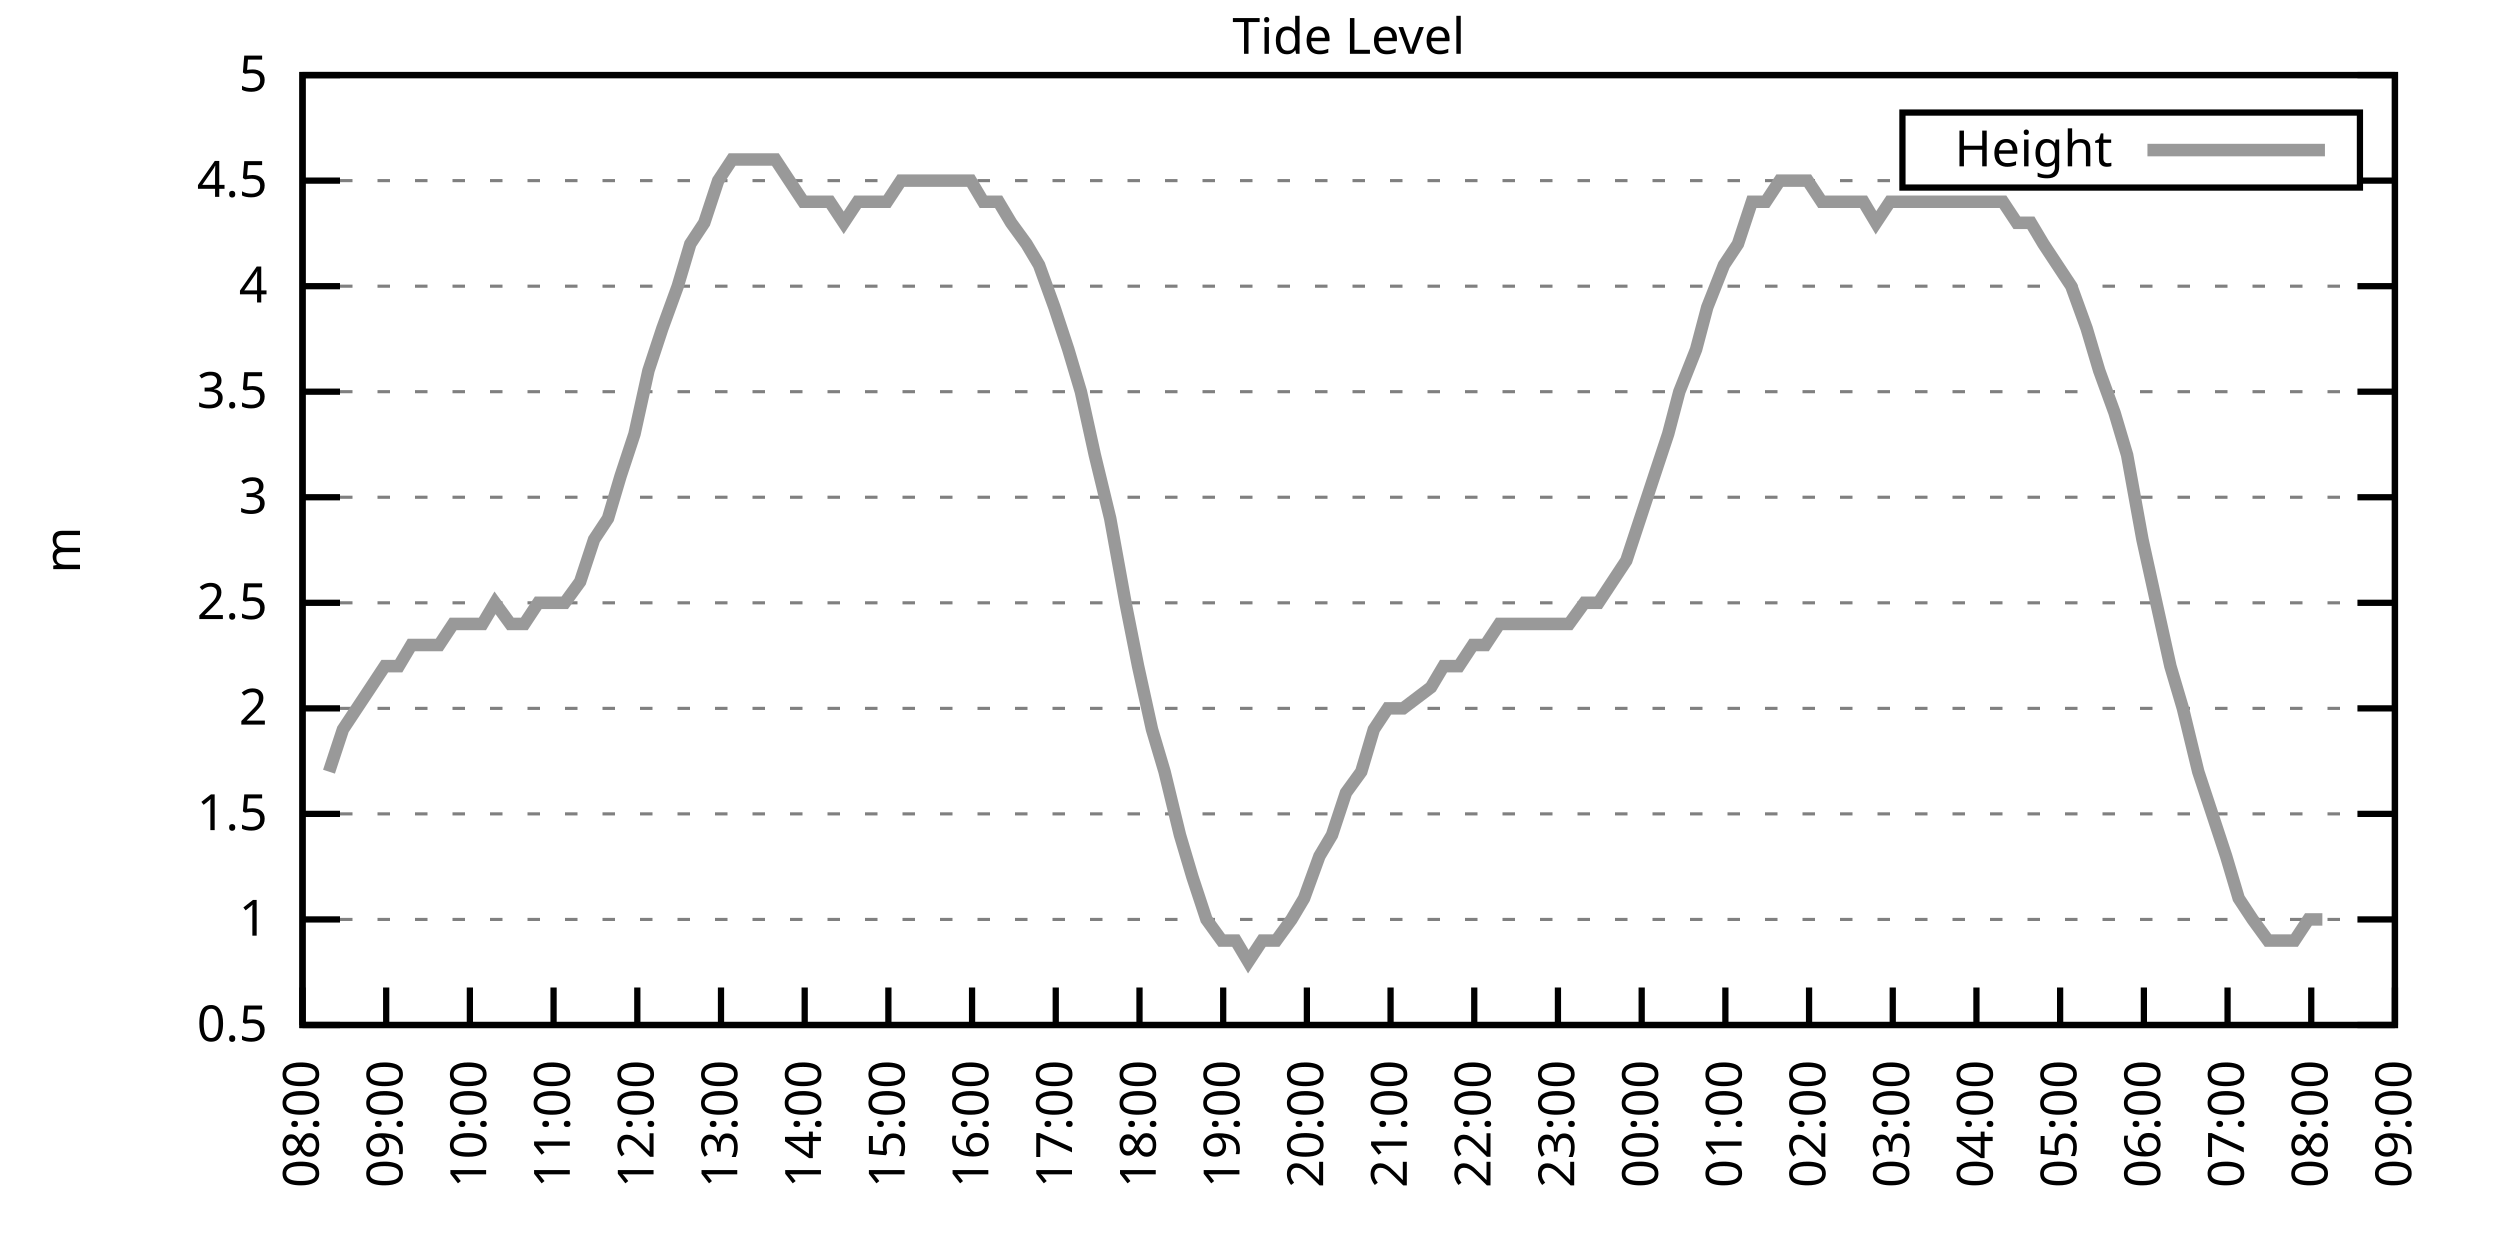
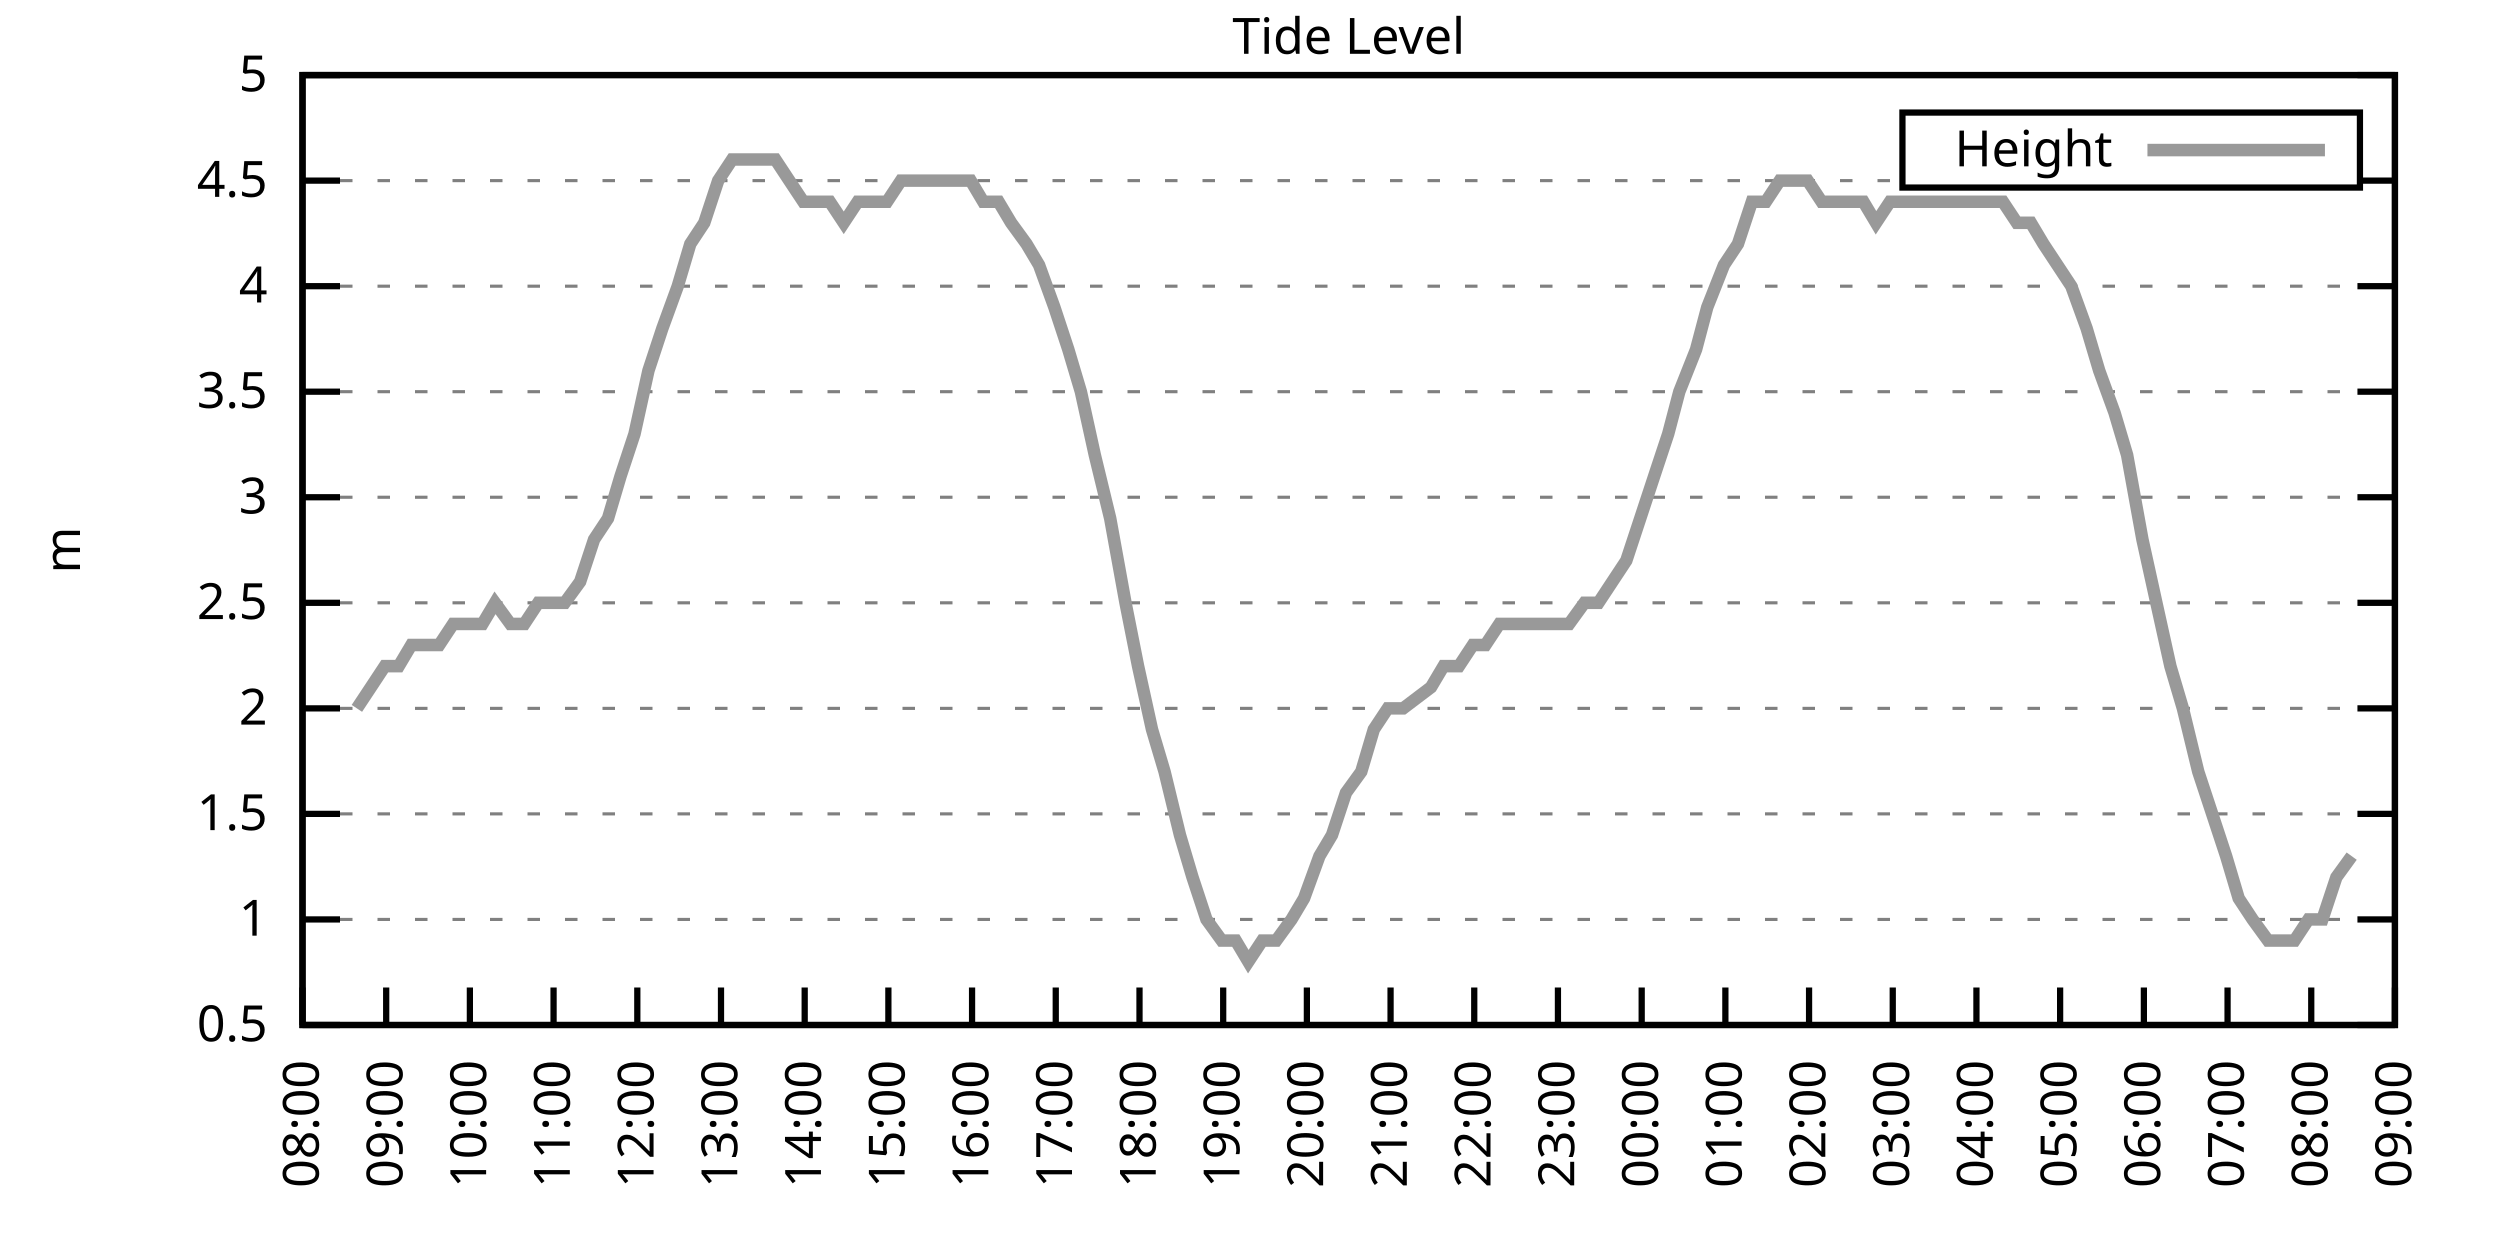
<svg xmlns="http://www.w3.org/2000/svg" xmlns:xlink="http://www.w3.org/1999/xlink" width="400" height="200" viewBox="0 0 400 200">
  <g id="gnuplot_canvas">
    <rect x="0" y="0" width="400" height="200" fill="none" />
    <defs>
      <circle id="gpDot" r="0.5" stroke-width="0.5" stroke="currentColor" />
      <path id="gpPt0" stroke-width="0.333" stroke="currentColor" d="M-1,0 h2 M0,-1 v2" />
      <path id="gpPt1" stroke-width="0.333" stroke="currentColor" d="M-1,-1 L1,1 M1,-1 L-1,1" />
      <path id="gpPt2" stroke-width="0.333" stroke="currentColor" d="M-1,0 L1,0 M0,-1 L0,1 M-1,-1 L1,1 M-1,1 L1,-1" />
      <rect id="gpPt3" stroke-width="0.333" stroke="currentColor" x="-1" y="-1" width="2" height="2" />
      <rect id="gpPt4" stroke-width="0.333" stroke="currentColor" fill="currentColor" x="-1" y="-1" width="2" height="2" />
      <circle id="gpPt5" stroke-width="0.333" stroke="currentColor" cx="0" cy="0" r="1" />
      <use xlink:href="#gpPt5" id="gpPt6" fill="currentColor" stroke="none" />
      <path id="gpPt7" stroke-width="0.333" stroke="currentColor" d="M0,-1.33 L-1.33,0.67 L1.33,0.67 z" />
      <use xlink:href="#gpPt7" id="gpPt8" fill="currentColor" stroke="none" />
      <use xlink:href="#gpPt7" id="gpPt9" stroke="currentColor" transform="rotate(180)" />
      <use xlink:href="#gpPt9" id="gpPt10" fill="currentColor" stroke="none" />
      <use xlink:href="#gpPt3" id="gpPt11" stroke="currentColor" transform="rotate(45)" />
      <use xlink:href="#gpPt11" id="gpPt12" fill="currentColor" stroke="none" />
      <path id="gpPt13" stroke-width="0.333" stroke="currentColor" d="M0,1.330 L1.265,0.411 L0.782,-1.067 L-0.782,-1.076 L-1.265,0.411 z" />
      <use xlink:href="#gpPt13" id="gpPt14" fill="currentColor" stroke="none" />
      <filter id="textbox" filterUnits="objectBoundingBox" x="0" y="0" height="1" width="1">
        <feFlood flood-color="white" flood-opacity="1" result="bgnd" />
        <feComposite in="SourceGraphic" in2="bgnd" operator="atop" />
      </filter>
      <filter id="greybox" filterUnits="objectBoundingBox" x="0" y="0" height="1" width="1">
        <feFlood flood-color="lightgrey" flood-opacity="1" result="grey" />
        <feComposite in="SourceGraphic" in2="grey" operator="atop" />
      </filter>
    </defs>
    <g fill="none" color="white" stroke="currentColor" stroke-width="1.00" stroke-linecap="butt" stroke-linejoin="miter">
</g>
    <g fill="none" color="black" stroke="currentColor" stroke-width="1.00" stroke-linecap="butt" stroke-linejoin="miter">
      <g stroke="none" shape-rendering="crispEdges">
        <polygon fill="rgb(255, 255, 255)" points="48.40,164.00 383.18,164.00 383.18,12.02 48.40,12.02 " />
      </g>
    </g>
    <g fill="none" color="black" stroke="currentColor" stroke-width="1.00" stroke-linecap="butt" stroke-linejoin="miter">
</g>
    <g fill="none" color="black" stroke="black" stroke-width="0.50" stroke-linecap="butt" stroke-linejoin="miter">
</g>
    <g fill="none" color="gray" stroke="currentColor" stroke-width="0.50" stroke-linecap="butt" stroke-linejoin="miter">
      <path stroke="gray" stroke-dasharray="2,4" class="gridline" d="M48.40,164.00 L383.19,164.00  " />
    </g>
    <g fill="none" color="gray" stroke="gray" stroke-width="1.00" stroke-linecap="butt" stroke-linejoin="miter">
</g>
    <g fill="none" color="black" stroke="currentColor" stroke-width="1.00" stroke-linecap="butt" stroke-linejoin="miter">
      <path stroke="black" d="M48.40,164.00 L54.40,164.00 M383.19,164.00 L377.19,164.00  " />
      <g transform="translate(42.80,166.60)" stroke="none" fill="black" font-family="Sans" font-size="8.00" text-anchor="end">
        <text>
          <tspan font-family="Sans"> 0.5</tspan>
        </text>
      </g>
    </g>
    <g fill="none" color="black" stroke="currentColor" stroke-width="1.00" stroke-linecap="butt" stroke-linejoin="miter">
</g>
    <g fill="none" color="black" stroke="black" stroke-width="0.50" stroke-linecap="butt" stroke-linejoin="miter">
</g>
    <g fill="none" color="gray" stroke="currentColor" stroke-width="0.50" stroke-linecap="butt" stroke-linejoin="miter">
      <path stroke="gray" stroke-dasharray="2,4" class="gridline" d="M48.40,147.11 L383.19,147.11  " />
    </g>
    <g fill="none" color="gray" stroke="gray" stroke-width="1.00" stroke-linecap="butt" stroke-linejoin="miter">
</g>
    <g fill="none" color="black" stroke="currentColor" stroke-width="1.00" stroke-linecap="butt" stroke-linejoin="miter">
      <path stroke="black" d="M48.40,147.11 L54.40,147.11 M383.19,147.11 L377.19,147.11  " />
      <g transform="translate(42.80,149.71)" stroke="none" fill="black" font-family="Sans" font-size="8.00" text-anchor="end">
        <text>
          <tspan font-family="Sans"> 1</tspan>
        </text>
      </g>
    </g>
    <g fill="none" color="black" stroke="currentColor" stroke-width="1.00" stroke-linecap="butt" stroke-linejoin="miter">
</g>
    <g fill="none" color="black" stroke="black" stroke-width="0.50" stroke-linecap="butt" stroke-linejoin="miter">
</g>
    <g fill="none" color="gray" stroke="currentColor" stroke-width="0.50" stroke-linecap="butt" stroke-linejoin="miter">
      <path stroke="gray" stroke-dasharray="2,4" class="gridline" d="M48.40,130.22 L383.19,130.22  " />
    </g>
    <g fill="none" color="gray" stroke="gray" stroke-width="1.00" stroke-linecap="butt" stroke-linejoin="miter">
</g>
    <g fill="none" color="black" stroke="currentColor" stroke-width="1.00" stroke-linecap="butt" stroke-linejoin="miter">
      <path stroke="black" d="M48.40,130.22 L54.40,130.22 M383.19,130.22 L377.19,130.22  " />
      <g transform="translate(42.80,132.82)" stroke="none" fill="black" font-family="Sans" font-size="8.00" text-anchor="end">
        <text>
          <tspan font-family="Sans"> 1.5</tspan>
        </text>
      </g>
    </g>
    <g fill="none" color="black" stroke="currentColor" stroke-width="1.00" stroke-linecap="butt" stroke-linejoin="miter">
</g>
    <g fill="none" color="black" stroke="black" stroke-width="0.50" stroke-linecap="butt" stroke-linejoin="miter">
</g>
    <g fill="none" color="gray" stroke="currentColor" stroke-width="0.50" stroke-linecap="butt" stroke-linejoin="miter">
      <path stroke="gray" stroke-dasharray="2,4" class="gridline" d="M48.40,113.34 L383.19,113.34  " />
    </g>
    <g fill="none" color="gray" stroke="gray" stroke-width="1.00" stroke-linecap="butt" stroke-linejoin="miter">
</g>
    <g fill="none" color="black" stroke="currentColor" stroke-width="1.00" stroke-linecap="butt" stroke-linejoin="miter">
      <path stroke="black" d="M48.40,113.34 L54.40,113.34 M383.19,113.34 L377.19,113.34  " />
      <g transform="translate(42.80,115.94)" stroke="none" fill="black" font-family="Sans" font-size="8.00" text-anchor="end">
        <text>
          <tspan font-family="Sans"> 2</tspan>
        </text>
      </g>
    </g>
    <g fill="none" color="black" stroke="currentColor" stroke-width="1.00" stroke-linecap="butt" stroke-linejoin="miter">
</g>
    <g fill="none" color="black" stroke="black" stroke-width="0.50" stroke-linecap="butt" stroke-linejoin="miter">
</g>
    <g fill="none" color="gray" stroke="currentColor" stroke-width="0.50" stroke-linecap="butt" stroke-linejoin="miter">
      <path stroke="gray" stroke-dasharray="2,4" class="gridline" d="M48.40,96.45 L383.19,96.45  " />
    </g>
    <g fill="none" color="gray" stroke="gray" stroke-width="1.00" stroke-linecap="butt" stroke-linejoin="miter">
</g>
    <g fill="none" color="black" stroke="currentColor" stroke-width="1.00" stroke-linecap="butt" stroke-linejoin="miter">
      <path stroke="black" d="M48.40,96.45 L54.40,96.45 M383.19,96.45 L377.19,96.45  " />
      <g transform="translate(42.80,99.05)" stroke="none" fill="black" font-family="Sans" font-size="8.00" text-anchor="end">
        <text>
          <tspan font-family="Sans"> 2.5</tspan>
        </text>
      </g>
    </g>
    <g fill="none" color="black" stroke="currentColor" stroke-width="1.00" stroke-linecap="butt" stroke-linejoin="miter">
</g>
    <g fill="none" color="black" stroke="black" stroke-width="0.50" stroke-linecap="butt" stroke-linejoin="miter">
</g>
    <g fill="none" color="gray" stroke="currentColor" stroke-width="0.50" stroke-linecap="butt" stroke-linejoin="miter">
      <path stroke="gray" stroke-dasharray="2,4" class="gridline" d="M48.40,79.56 L383.19,79.56  " />
    </g>
    <g fill="none" color="gray" stroke="gray" stroke-width="1.00" stroke-linecap="butt" stroke-linejoin="miter">
</g>
    <g fill="none" color="black" stroke="currentColor" stroke-width="1.00" stroke-linecap="butt" stroke-linejoin="miter">
      <path stroke="black" d="M48.40,79.56 L54.40,79.56 M383.19,79.56 L377.19,79.56  " />
      <g transform="translate(42.80,82.16)" stroke="none" fill="black" font-family="Sans" font-size="8.00" text-anchor="end">
        <text>
          <tspan font-family="Sans"> 3</tspan>
        </text>
      </g>
    </g>
    <g fill="none" color="black" stroke="currentColor" stroke-width="1.00" stroke-linecap="butt" stroke-linejoin="miter">
</g>
    <g fill="none" color="black" stroke="black" stroke-width="0.50" stroke-linecap="butt" stroke-linejoin="miter">
</g>
    <g fill="none" color="gray" stroke="currentColor" stroke-width="0.50" stroke-linecap="butt" stroke-linejoin="miter">
      <path stroke="gray" stroke-dasharray="2,4" class="gridline" d="M48.40,62.67 L383.19,62.67  " />
    </g>
    <g fill="none" color="gray" stroke="gray" stroke-width="1.00" stroke-linecap="butt" stroke-linejoin="miter">
</g>
    <g fill="none" color="black" stroke="currentColor" stroke-width="1.00" stroke-linecap="butt" stroke-linejoin="miter">
      <path stroke="black" d="M48.40,62.67 L54.40,62.67 M383.19,62.67 L377.19,62.67  " />
      <g transform="translate(42.80,65.27)" stroke="none" fill="black" font-family="Sans" font-size="8.00" text-anchor="end">
        <text>
          <tspan font-family="Sans"> 3.5</tspan>
        </text>
      </g>
    </g>
    <g fill="none" color="black" stroke="currentColor" stroke-width="1.00" stroke-linecap="butt" stroke-linejoin="miter">
</g>
    <g fill="none" color="black" stroke="black" stroke-width="0.50" stroke-linecap="butt" stroke-linejoin="miter">
</g>
    <g fill="none" color="gray" stroke="currentColor" stroke-width="0.50" stroke-linecap="butt" stroke-linejoin="miter">
      <path stroke="gray" stroke-dasharray="2,4" class="gridline" d="M48.40,45.79 L383.19,45.79  " />
    </g>
    <g fill="none" color="gray" stroke="gray" stroke-width="1.00" stroke-linecap="butt" stroke-linejoin="miter">
</g>
    <g fill="none" color="black" stroke="currentColor" stroke-width="1.00" stroke-linecap="butt" stroke-linejoin="miter">
      <path stroke="black" d="M48.40,45.79 L54.40,45.79 M383.19,45.79 L377.19,45.79  " />
      <g transform="translate(42.80,48.39)" stroke="none" fill="black" font-family="Sans" font-size="8.00" text-anchor="end">
        <text>
          <tspan font-family="Sans"> 4</tspan>
        </text>
      </g>
    </g>
    <g fill="none" color="black" stroke="currentColor" stroke-width="1.00" stroke-linecap="butt" stroke-linejoin="miter">
</g>
    <g fill="none" color="black" stroke="black" stroke-width="0.50" stroke-linecap="butt" stroke-linejoin="miter">
</g>
    <g fill="none" color="gray" stroke="currentColor" stroke-width="0.50" stroke-linecap="butt" stroke-linejoin="miter">
      <path stroke="gray" stroke-dasharray="2,4" class="gridline" d="M48.40,28.90 L304.39,28.90 M377.59,28.90 L383.19,28.90  " />
    </g>
    <g fill="none" color="gray" stroke="gray" stroke-width="1.00" stroke-linecap="butt" stroke-linejoin="miter">
</g>
    <g fill="none" color="black" stroke="currentColor" stroke-width="1.00" stroke-linecap="butt" stroke-linejoin="miter">
      <path stroke="black" d="M48.40,28.90 L54.40,28.90 M383.19,28.90 L377.19,28.90  " />
      <g transform="translate(42.80,31.50)" stroke="none" fill="black" font-family="Sans" font-size="8.00" text-anchor="end">
        <text>
          <tspan font-family="Sans"> 4.5</tspan>
        </text>
      </g>
    </g>
    <g fill="none" color="black" stroke="currentColor" stroke-width="1.00" stroke-linecap="butt" stroke-linejoin="miter">
</g>
    <g fill="none" color="black" stroke="black" stroke-width="0.50" stroke-linecap="butt" stroke-linejoin="miter">
</g>
    <g fill="none" color="gray" stroke="currentColor" stroke-width="0.50" stroke-linecap="butt" stroke-linejoin="miter">
      <path stroke="gray" stroke-dasharray="2,4" class="gridline" d="M48.40,12.01 L383.19,12.01  " />
    </g>
    <g fill="none" color="gray" stroke="gray" stroke-width="1.00" stroke-linecap="butt" stroke-linejoin="miter">
</g>
    <g fill="none" color="black" stroke="currentColor" stroke-width="1.00" stroke-linecap="butt" stroke-linejoin="miter">
      <path stroke="black" d="M48.40,12.01 L54.40,12.01 M383.19,12.01 L377.19,12.01  " />
      <g transform="translate(42.80,14.61)" stroke="none" fill="black" font-family="Sans" font-size="8.00" text-anchor="end">
        <text>
          <tspan font-family="Sans"> 5</tspan>
        </text>
      </g>
    </g>
    <g fill="none" color="black" stroke="currentColor" stroke-width="1.00" stroke-linecap="butt" stroke-linejoin="miter">
      <path stroke="black" d="M48.40,164.00 L48.40,158.00  " />
      <g transform="translate(51.00,169.60) rotate(270.00)" stroke="none" fill="black" font-family="Sans" font-size="8.00" text-anchor="end">
        <text>
          <tspan font-family="Sans">08:00</tspan>
        </text>
      </g>
    </g>
    <g fill="none" color="black" stroke="currentColor" stroke-width="1.00" stroke-linecap="butt" stroke-linejoin="miter">
      <path stroke="black" d="M61.79,164.00 L61.79,158.00  " />
      <g transform="translate(64.39,169.60) rotate(270.00)" stroke="none" fill="black" font-family="Sans" font-size="8.00" text-anchor="end">
        <text>
          <tspan font-family="Sans">09:00</tspan>
        </text>
      </g>
    </g>
    <g fill="none" color="black" stroke="currentColor" stroke-width="1.00" stroke-linecap="butt" stroke-linejoin="miter">
      <path stroke="black" d="M75.18,164.00 L75.18,158.00  " />
      <g transform="translate(77.78,169.60) rotate(270.00)" stroke="none" fill="black" font-family="Sans" font-size="8.00" text-anchor="end">
        <text>
          <tspan font-family="Sans">10:00</tspan>
        </text>
      </g>
    </g>
    <g fill="none" color="black" stroke="currentColor" stroke-width="1.00" stroke-linecap="butt" stroke-linejoin="miter">
      <path stroke="black" d="M88.57,164.00 L88.57,158.00  " />
      <g transform="translate(91.17,169.60) rotate(270.00)" stroke="none" fill="black" font-family="Sans" font-size="8.00" text-anchor="end">
        <text>
          <tspan font-family="Sans">11:00</tspan>
        </text>
      </g>
    </g>
    <g fill="none" color="black" stroke="currentColor" stroke-width="1.00" stroke-linecap="butt" stroke-linejoin="miter">
      <path stroke="black" d="M101.97,164.00 L101.97,158.00  " />
      <g transform="translate(104.57,169.60) rotate(270.00)" stroke="none" fill="black" font-family="Sans" font-size="8.00" text-anchor="end">
        <text>
          <tspan font-family="Sans">12:00</tspan>
        </text>
      </g>
    </g>
    <g fill="none" color="black" stroke="currentColor" stroke-width="1.00" stroke-linecap="butt" stroke-linejoin="miter">
      <path stroke="black" d="M115.36,164.00 L115.36,158.00  " />
      <g transform="translate(117.96,169.60) rotate(270.00)" stroke="none" fill="black" font-family="Sans" font-size="8.00" text-anchor="end">
        <text>
          <tspan font-family="Sans">13:00</tspan>
        </text>
      </g>
    </g>
    <g fill="none" color="black" stroke="currentColor" stroke-width="1.00" stroke-linecap="butt" stroke-linejoin="miter">
      <path stroke="black" d="M128.75,164.00 L128.75,158.00  " />
      <g transform="translate(131.35,169.60) rotate(270.00)" stroke="none" fill="black" font-family="Sans" font-size="8.00" text-anchor="end">
        <text>
          <tspan font-family="Sans">14:00</tspan>
        </text>
      </g>
    </g>
    <g fill="none" color="black" stroke="currentColor" stroke-width="1.00" stroke-linecap="butt" stroke-linejoin="miter">
      <path stroke="black" d="M142.14,164.00 L142.14,158.00  " />
      <g transform="translate(144.74,169.60) rotate(270.00)" stroke="none" fill="black" font-family="Sans" font-size="8.00" text-anchor="end">
        <text>
          <tspan font-family="Sans">15:00</tspan>
        </text>
      </g>
    </g>
    <g fill="none" color="black" stroke="currentColor" stroke-width="1.00" stroke-linecap="butt" stroke-linejoin="miter">
      <path stroke="black" d="M155.53,164.00 L155.53,158.00  " />
      <g transform="translate(158.13,169.60) rotate(270.00)" stroke="none" fill="black" font-family="Sans" font-size="8.00" text-anchor="end">
        <text>
          <tspan font-family="Sans">16:00</tspan>
        </text>
      </g>
    </g>
    <g fill="none" color="black" stroke="currentColor" stroke-width="1.00" stroke-linecap="butt" stroke-linejoin="miter">
      <path stroke="black" d="M168.92,164.00 L168.92,158.00  " />
      <g transform="translate(171.52,169.60) rotate(270.00)" stroke="none" fill="black" font-family="Sans" font-size="8.00" text-anchor="end">
        <text>
          <tspan font-family="Sans">17:00</tspan>
        </text>
      </g>
    </g>
    <g fill="none" color="black" stroke="currentColor" stroke-width="1.00" stroke-linecap="butt" stroke-linejoin="miter">
      <path stroke="black" d="M182.32,164.00 L182.32,158.00  " />
      <g transform="translate(184.92,169.60) rotate(270.00)" stroke="none" fill="black" font-family="Sans" font-size="8.00" text-anchor="end">
        <text>
          <tspan font-family="Sans">18:00</tspan>
        </text>
      </g>
    </g>
    <g fill="none" color="black" stroke="currentColor" stroke-width="1.00" stroke-linecap="butt" stroke-linejoin="miter">
      <path stroke="black" d="M195.71,164.00 L195.71,158.00  " />
      <g transform="translate(198.31,169.60) rotate(270.00)" stroke="none" fill="black" font-family="Sans" font-size="8.00" text-anchor="end">
        <text>
          <tspan font-family="Sans">19:00</tspan>
        </text>
      </g>
    </g>
    <g fill="none" color="black" stroke="currentColor" stroke-width="1.00" stroke-linecap="butt" stroke-linejoin="miter">
      <path stroke="black" d="M209.10,164.00 L209.10,158.00  " />
      <g transform="translate(211.70,169.60) rotate(270.00)" stroke="none" fill="black" font-family="Sans" font-size="8.00" text-anchor="end">
        <text>
          <tspan font-family="Sans">20:00</tspan>
        </text>
      </g>
    </g>
    <g fill="none" color="black" stroke="currentColor" stroke-width="1.00" stroke-linecap="butt" stroke-linejoin="miter">
      <path stroke="black" d="M222.49,164.00 L222.49,158.00  " />
      <g transform="translate(225.09,169.60) rotate(270.00)" stroke="none" fill="black" font-family="Sans" font-size="8.00" text-anchor="end">
        <text>
          <tspan font-family="Sans">21:00</tspan>
        </text>
      </g>
    </g>
    <g fill="none" color="black" stroke="currentColor" stroke-width="1.00" stroke-linecap="butt" stroke-linejoin="miter">
      <path stroke="black" d="M235.88,164.00 L235.88,158.00  " />
      <g transform="translate(238.48,169.60) rotate(270.00)" stroke="none" fill="black" font-family="Sans" font-size="8.00" text-anchor="end">
        <text>
          <tspan font-family="Sans">22:00</tspan>
        </text>
      </g>
    </g>
    <g fill="none" color="black" stroke="currentColor" stroke-width="1.00" stroke-linecap="butt" stroke-linejoin="miter">
      <path stroke="black" d="M249.27,164.00 L249.27,158.00  " />
      <g transform="translate(251.87,169.60) rotate(270.00)" stroke="none" fill="black" font-family="Sans" font-size="8.00" text-anchor="end">
        <text>
          <tspan font-family="Sans">23:00</tspan>
        </text>
      </g>
    </g>
    <g fill="none" color="black" stroke="currentColor" stroke-width="1.00" stroke-linecap="butt" stroke-linejoin="miter">
      <path stroke="black" d="M262.67,164.00 L262.67,158.00  " />
      <g transform="translate(265.27,169.60) rotate(270.00)" stroke="none" fill="black" font-family="Sans" font-size="8.00" text-anchor="end">
        <text>
          <tspan font-family="Sans">00:00</tspan>
        </text>
      </g>
    </g>
    <g fill="none" color="black" stroke="currentColor" stroke-width="1.00" stroke-linecap="butt" stroke-linejoin="miter">
      <path stroke="black" d="M276.06,164.00 L276.06,158.00  " />
      <g transform="translate(278.66,169.60) rotate(270.00)" stroke="none" fill="black" font-family="Sans" font-size="8.00" text-anchor="end">
        <text>
          <tspan font-family="Sans">01:00</tspan>
        </text>
      </g>
    </g>
    <g fill="none" color="black" stroke="currentColor" stroke-width="1.00" stroke-linecap="butt" stroke-linejoin="miter">
      <path stroke="black" d="M289.45,164.00 L289.45,158.00  " />
      <g transform="translate(292.05,169.60) rotate(270.00)" stroke="none" fill="black" font-family="Sans" font-size="8.00" text-anchor="end">
        <text>
          <tspan font-family="Sans">02:00</tspan>
        </text>
      </g>
    </g>
    <g fill="none" color="black" stroke="currentColor" stroke-width="1.00" stroke-linecap="butt" stroke-linejoin="miter">
      <path stroke="black" d="M302.84,164.00 L302.84,158.00  " />
      <g transform="translate(305.44,169.60) rotate(270.00)" stroke="none" fill="black" font-family="Sans" font-size="8.00" text-anchor="end">
        <text>
          <tspan font-family="Sans">03:00</tspan>
        </text>
      </g>
    </g>
    <g fill="none" color="black" stroke="currentColor" stroke-width="1.00" stroke-linecap="butt" stroke-linejoin="miter">
      <path stroke="black" d="M316.23,164.00 L316.23,158.00  " />
      <g transform="translate(318.83,169.60) rotate(270.00)" stroke="none" fill="black" font-family="Sans" font-size="8.00" text-anchor="end">
        <text>
          <tspan font-family="Sans">04:00</tspan>
        </text>
      </g>
    </g>
    <g fill="none" color="black" stroke="currentColor" stroke-width="1.00" stroke-linecap="butt" stroke-linejoin="miter">
      <path stroke="black" d="M329.62,164.00 L329.62,158.00  " />
      <g transform="translate(332.22,169.60) rotate(270.00)" stroke="none" fill="black" font-family="Sans" font-size="8.00" text-anchor="end">
        <text>
          <tspan font-family="Sans">05:00</tspan>
        </text>
      </g>
    </g>
    <g fill="none" color="black" stroke="currentColor" stroke-width="1.00" stroke-linecap="butt" stroke-linejoin="miter">
      <path stroke="black" d="M343.02,164.00 L343.02,158.00  " />
      <g transform="translate(345.62,169.60) rotate(270.00)" stroke="none" fill="black" font-family="Sans" font-size="8.00" text-anchor="end">
        <text>
          <tspan font-family="Sans">06:00</tspan>
        </text>
      </g>
    </g>
    <g fill="none" color="black" stroke="currentColor" stroke-width="1.00" stroke-linecap="butt" stroke-linejoin="miter">
      <path stroke="black" d="M356.41,164.00 L356.41,158.00  " />
      <g transform="translate(359.01,169.60) rotate(270.00)" stroke="none" fill="black" font-family="Sans" font-size="8.00" text-anchor="end">
        <text>
          <tspan font-family="Sans">07:00</tspan>
        </text>
      </g>
    </g>
    <g fill="none" color="black" stroke="currentColor" stroke-width="1.00" stroke-linecap="butt" stroke-linejoin="miter">
      <path stroke="black" d="M369.80,164.00 L369.80,158.00  " />
      <g transform="translate(372.40,169.60) rotate(270.00)" stroke="none" fill="black" font-family="Sans" font-size="8.00" text-anchor="end">
        <text>
          <tspan font-family="Sans">08:00</tspan>
        </text>
      </g>
    </g>
    <g fill="none" color="black" stroke="currentColor" stroke-width="1.00" stroke-linecap="butt" stroke-linejoin="miter">
      <path stroke="black" d="M383.19,164.00 L383.19,158.00  " />
      <g transform="translate(385.79,169.60) rotate(270.00)" stroke="none" fill="black" font-family="Sans" font-size="8.00" text-anchor="end">
        <text>
          <tspan font-family="Sans">09:00</tspan>
        </text>
      </g>
    </g>
    <g fill="none" color="black" stroke="currentColor" stroke-width="1.00" stroke-linecap="butt" stroke-linejoin="miter">
</g>
    <g fill="none" color="black" stroke="currentColor" stroke-width="1.00" stroke-linecap="butt" stroke-linejoin="miter">
      <path stroke="black" d="M48.40,12.01 L48.40,164.00 L383.19,164.00 L383.19,12.01 L48.40,12.01 Z  " />
    </g>
    <g fill="none" color="black" stroke="currentColor" stroke-width="1.00" stroke-linecap="butt" stroke-linejoin="miter">
</g>
    <g fill="none" color="black" stroke="currentColor" stroke-width="1.00" stroke-linecap="butt" stroke-linejoin="miter">
      <path stroke="black" d="M304.39,30.01 L304.39,18.01 L377.59,18.01 L377.59,30.01 L304.39,30.01 Z  " />
    </g>
    <g id="Tide_level_plot_1">
      <g fill="none" color="white" stroke="black" stroke-width="2.00" stroke-linecap="butt" stroke-linejoin="miter">
</g>
      <g fill="none" color="black" stroke="currentColor" stroke-width="2.00" stroke-linecap="butt" stroke-linejoin="miter">
        <g transform="translate(337.99,26.61)" stroke="none" fill="black" font-family="Sans" font-size="8.00" text-anchor="end">
          <text>
            <tspan font-family="Sans">Height</tspan>
          </text>
        </g>
      </g>
      <g fill="none" color="black" stroke="currentColor" stroke-width="2.00" stroke-linecap="butt" stroke-linejoin="miter">
-         <path stroke="rgb(153, 153, 153)" d="M343.59,24.01 L371.99,24.01 M52.64,123.47 L54.87,116.71 L57.10,113.34 L59.34,109.96 L61.57,106.58 L63.80,106.58   L65.81,103.20 L68.04,103.20 L70.27,103.20 L72.50,99.83 L74.74,99.83 L77.19,99.83 L79.20,96.45 L81.66,99.83   L83.89,99.83 L86.12,96.45 L88.35,96.45 L90.36,96.45 L92.82,93.07 L95.05,86.32 L97.28,82.94 L99.29,76.18   L101.52,69.43 L103.75,59.30 L105.98,52.54 L108.44,45.79 L110.45,39.03 L112.68,35.65 L114.91,28.90 L117.14,25.52   L119.60,25.52 L121.61,25.52 L124.06,25.52 L126.29,28.90 L128.53,32.28 L130.54,32.28 L132.77,32.28 L135.00,35.65   L137.23,32.28 L139.69,32.28 L141.92,32.28 L144.15,28.90 L146.16,28.90 L148.61,28.90 L150.85,28.90 L152.85,28.90   L155.31,28.90 L157.32,32.28 L159.77,32.28 L161.78,35.65 L164.24,39.03 L166.25,42.41 L168.70,49.16 L170.93,55.92   L172.94,62.67 L175.17,72.81 L177.63,82.94 L180.08,96.45 L182.09,106.58 L184.32,116.71 L186.33,123.47 L188.79,133.60   L190.80,140.36 L193.03,147.11 L195.48,150.49 L197.72,150.49 L199.73,153.87 L201.96,150.49 L204.19,150.49 L206.64,147.11   L208.65,143.73 L211.11,136.98 L213.12,133.60 L215.35,126.85 L217.80,123.47 L219.81,116.71 L222.04,113.34 L224.50,113.34   L228.96,109.96 L230.97,106.58 L233.43,106.58 L235.66,103.20 L237.67,103.20 L239.90,99.83 L242.36,99.83 L244.59,99.83   L246.60,99.83 L249.05,99.83 L251.06,99.83 L253.51,96.45 L255.75,96.45 L257.98,93.07 L260.21,89.69 L262.44,82.94   L264.67,76.18 L266.91,69.43 L268.69,62.67 L271.37,55.92 L273.16,49.16 L275.83,42.41 L278.07,39.03 L280.30,32.28   L282.53,32.28 L284.76,28.90 L286.99,28.90 L289.23,28.90 L291.46,32.28 L293.69,32.28 L295.70,32.28 L298.15,32.28   L300.16,35.65 L302.39,32.28 L304.40,32.28 L307.08,32.28 L309.31,32.28 L311.54,32.28 L313.78,32.28 L315.79,32.28   L318.02,32.28 L320.47,32.28 L322.70,35.65 L324.94,35.65 L326.95,39.03 L331.41,45.79 L333.86,52.54 L335.87,59.30   L338.33,66.05 L340.34,72.81 L342.79,86.32 L345.02,96.45 L347.26,106.58 L349.26,113.34 L351.72,123.47 L353.95,130.22   L356.18,136.98 L358.19,143.73 L360.42,147.11 L362.88,150.49 L364.89,150.49 L367.12,150.49 L369.35,147.11 L371.58,147.11    " />
+         <path stroke="rgb(153, 153, 153)" d="M343.59,24.01 L371.99,24.01 M57.10,113.34 L59.34,109.96 L61.57,106.58 L63.80,106.58 L65.81,103.20 L68.04,103.20   L70.27,103.20 L72.50,99.83 L74.74,99.83 L77.19,99.83 L79.20,96.45 L81.66,99.83 L83.89,99.83 L86.12,96.45   L88.35,96.45 L90.36,96.45 L92.82,93.07 L95.05,86.32 L97.28,82.94 L99.29,76.18 L101.52,69.43 L103.75,59.30   L105.98,52.54 L108.44,45.79 L110.45,39.03 L112.68,35.65 L114.91,28.90 L117.14,25.52 L119.60,25.52 L121.61,25.52   L124.06,25.52 L126.29,28.90 L128.53,32.28 L130.54,32.28 L132.77,32.28 L135.00,35.65 L137.23,32.28 L139.69,32.28   L141.92,32.28 L144.15,28.90 L146.16,28.90 L148.61,28.90 L150.85,28.90 L152.85,28.90 L155.31,28.90 L157.32,32.28   L159.77,32.28 L161.78,35.65 L164.24,39.03 L166.25,42.41 L168.70,49.16 L170.93,55.92 L172.94,62.67 L175.17,72.81   L177.63,82.94 L180.08,96.45 L182.09,106.58 L184.32,116.71 L186.33,123.47 L188.79,133.60 L190.80,140.36 L193.03,147.11   L195.48,150.49 L197.72,150.49 L199.73,153.87 L201.96,150.49 L204.19,150.49 L206.64,147.11 L208.65,143.73 L211.11,136.98   L213.12,133.60 L215.35,126.85 L217.80,123.47 L219.81,116.71 L222.04,113.34 L224.50,113.34 L228.96,109.96 L230.97,106.58   L233.43,106.58 L235.66,103.20 L237.67,103.20 L239.90,99.83 L242.36,99.83 L244.59,99.83 L246.60,99.83 L249.05,99.83   L251.06,99.83 L253.51,96.45 L255.75,96.45 L257.98,93.07 L260.21,89.69 L262.44,82.94 L264.67,76.18 L266.91,69.43   L268.69,62.67 L271.37,55.92 L273.16,49.16 L275.83,42.41 L278.07,39.03 L280.30,32.28 L282.53,32.28 L284.76,28.90   L286.99,28.90 L289.23,28.90 L291.46,32.28 L293.69,32.28 L295.70,32.28 L298.15,32.28 L300.16,35.65 L302.39,32.28   L304.40,32.28 L307.08,32.28 L309.31,32.28 L311.54,32.28 L313.78,32.28 L315.79,32.28 L318.02,32.28 L320.47,32.28   L322.70,35.65 L324.94,35.65 L326.95,39.03 L331.41,45.79 L333.86,52.54 L335.87,59.30 L338.33,66.05 L340.34,72.81   L342.79,86.32 L345.02,96.45 L347.26,106.58 L349.26,113.34 L351.72,123.47 L353.95,130.22 L356.18,136.98 L358.19,143.73   L360.42,147.11 L362.88,150.49 L364.89,150.49 L367.12,150.49 L369.35,147.11 L371.58,147.11 L373.82,140.36 L376.27,136.98    " />
      </g>
    </g>
    <g fill="none" color="black" stroke="currentColor" stroke-width="2.00" stroke-linecap="butt" stroke-linejoin="miter">
</g>
    <g fill="none" color="black" stroke="black" stroke-width="1.00" stroke-linecap="butt" stroke-linejoin="miter">
</g>
    <g fill="none" color="black" stroke="currentColor" stroke-width="1.00" stroke-linecap="butt" stroke-linejoin="miter">
      <path stroke="black" d="M48.40,12.01 L48.40,164.00 L383.19,164.00 L383.19,12.01 L48.40,12.01 Z  " />
      <g transform="translate(12.80,88.01) rotate(270.00)" stroke="none" fill="black" font-family="Sans" font-size="8.00" text-anchor="middle">
        <text>
          <tspan font-family="Sans">m</tspan>
        </text>
      </g>
    </g>
    <g fill="none" color="black" stroke="currentColor" stroke-width="1.00" stroke-linecap="butt" stroke-linejoin="miter">
</g>
    <g fill="none" color="black" stroke="currentColor" stroke-width="1.00" stroke-linecap="butt" stroke-linejoin="miter">
      <g transform="translate(215.79,8.61)" stroke="none" fill="black" font-family="Sans" font-size="8.00" text-anchor="middle">
        <text>
          <tspan font-family="Sans">Tide Level</tspan>
        </text>
      </g>
    </g>
    <g fill="none" color="black" stroke="currentColor" stroke-width="1.00" stroke-linecap="butt" stroke-linejoin="miter">
</g>
  </g>
</svg>
